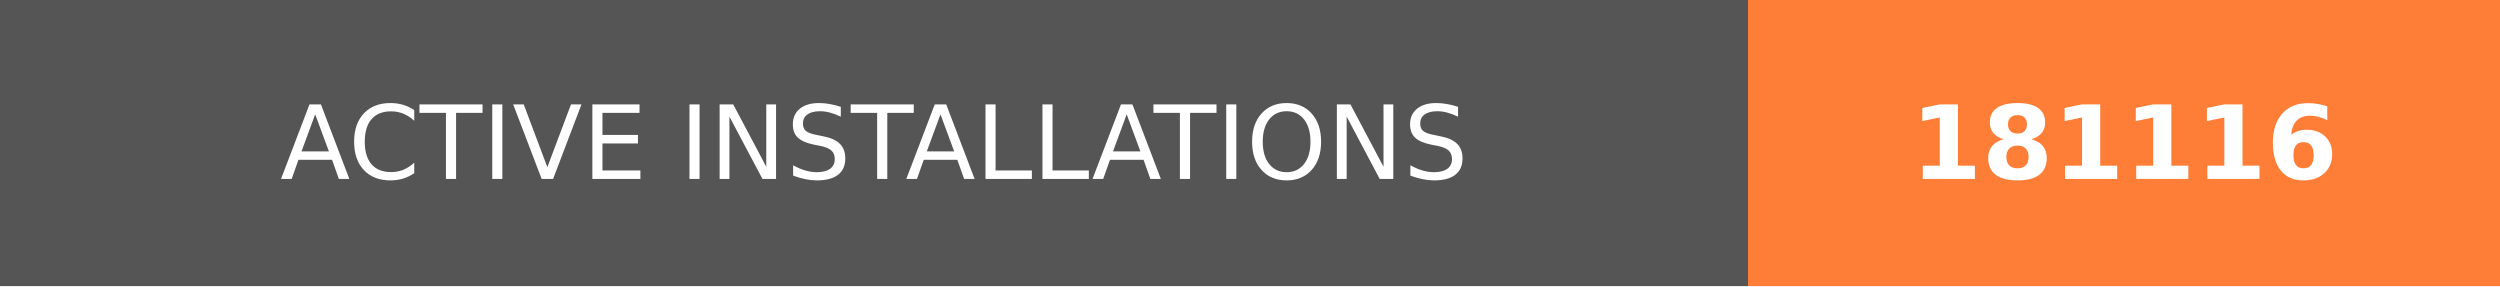
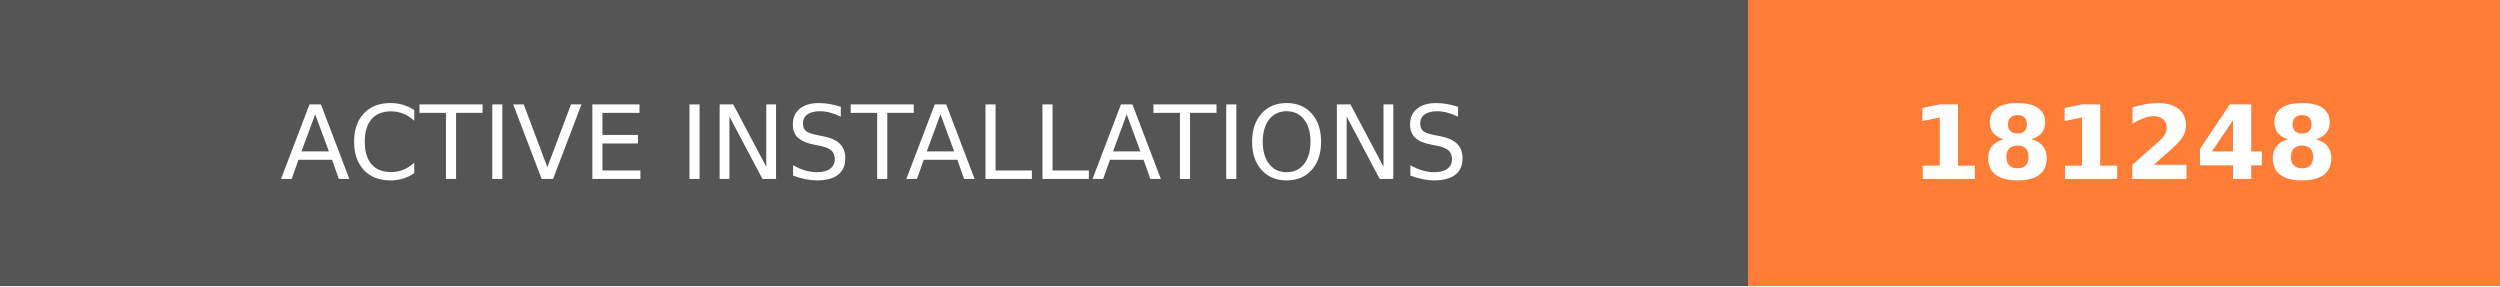
- <svg xmlns="http://www.w3.org/2000/svg" width="244.5" height="28" role="img" aria-label="ACTIVE INSTALLATIONS: 181116">
+ <svg xmlns="http://www.w3.org/2000/svg" width="244.5" height="28" role="img" aria-label="ACTIVE INSTALLATIONS: 181248">
  <g shape-rendering="crispEdges">
    <rect width="171" height="28" fill="#555" />
    <rect x="171" width="73.5" height="28" fill="#fe7d37" />
  </g>
  <g fill="#fff" text-anchor="middle" font-family="Verdana,Geneva,DejaVu Sans,sans-serif" text-rendering="geometricPrecision" font-size="100">
    <text transform="scale(.1)" x="855" y="175" textLength="1470" fill="#fff">ACTIVE INSTALLATIONS</text>
-     <text transform="scale(.1)" x="2077.5" y="175" textLength="495" fill="#fff" font-weight="bold">181116</text>
+     <text transform="scale(.1)" x="2077.5" y="175" textLength="495" fill="#fff" font-weight="bold">181248</text>
  </g>
</svg>
